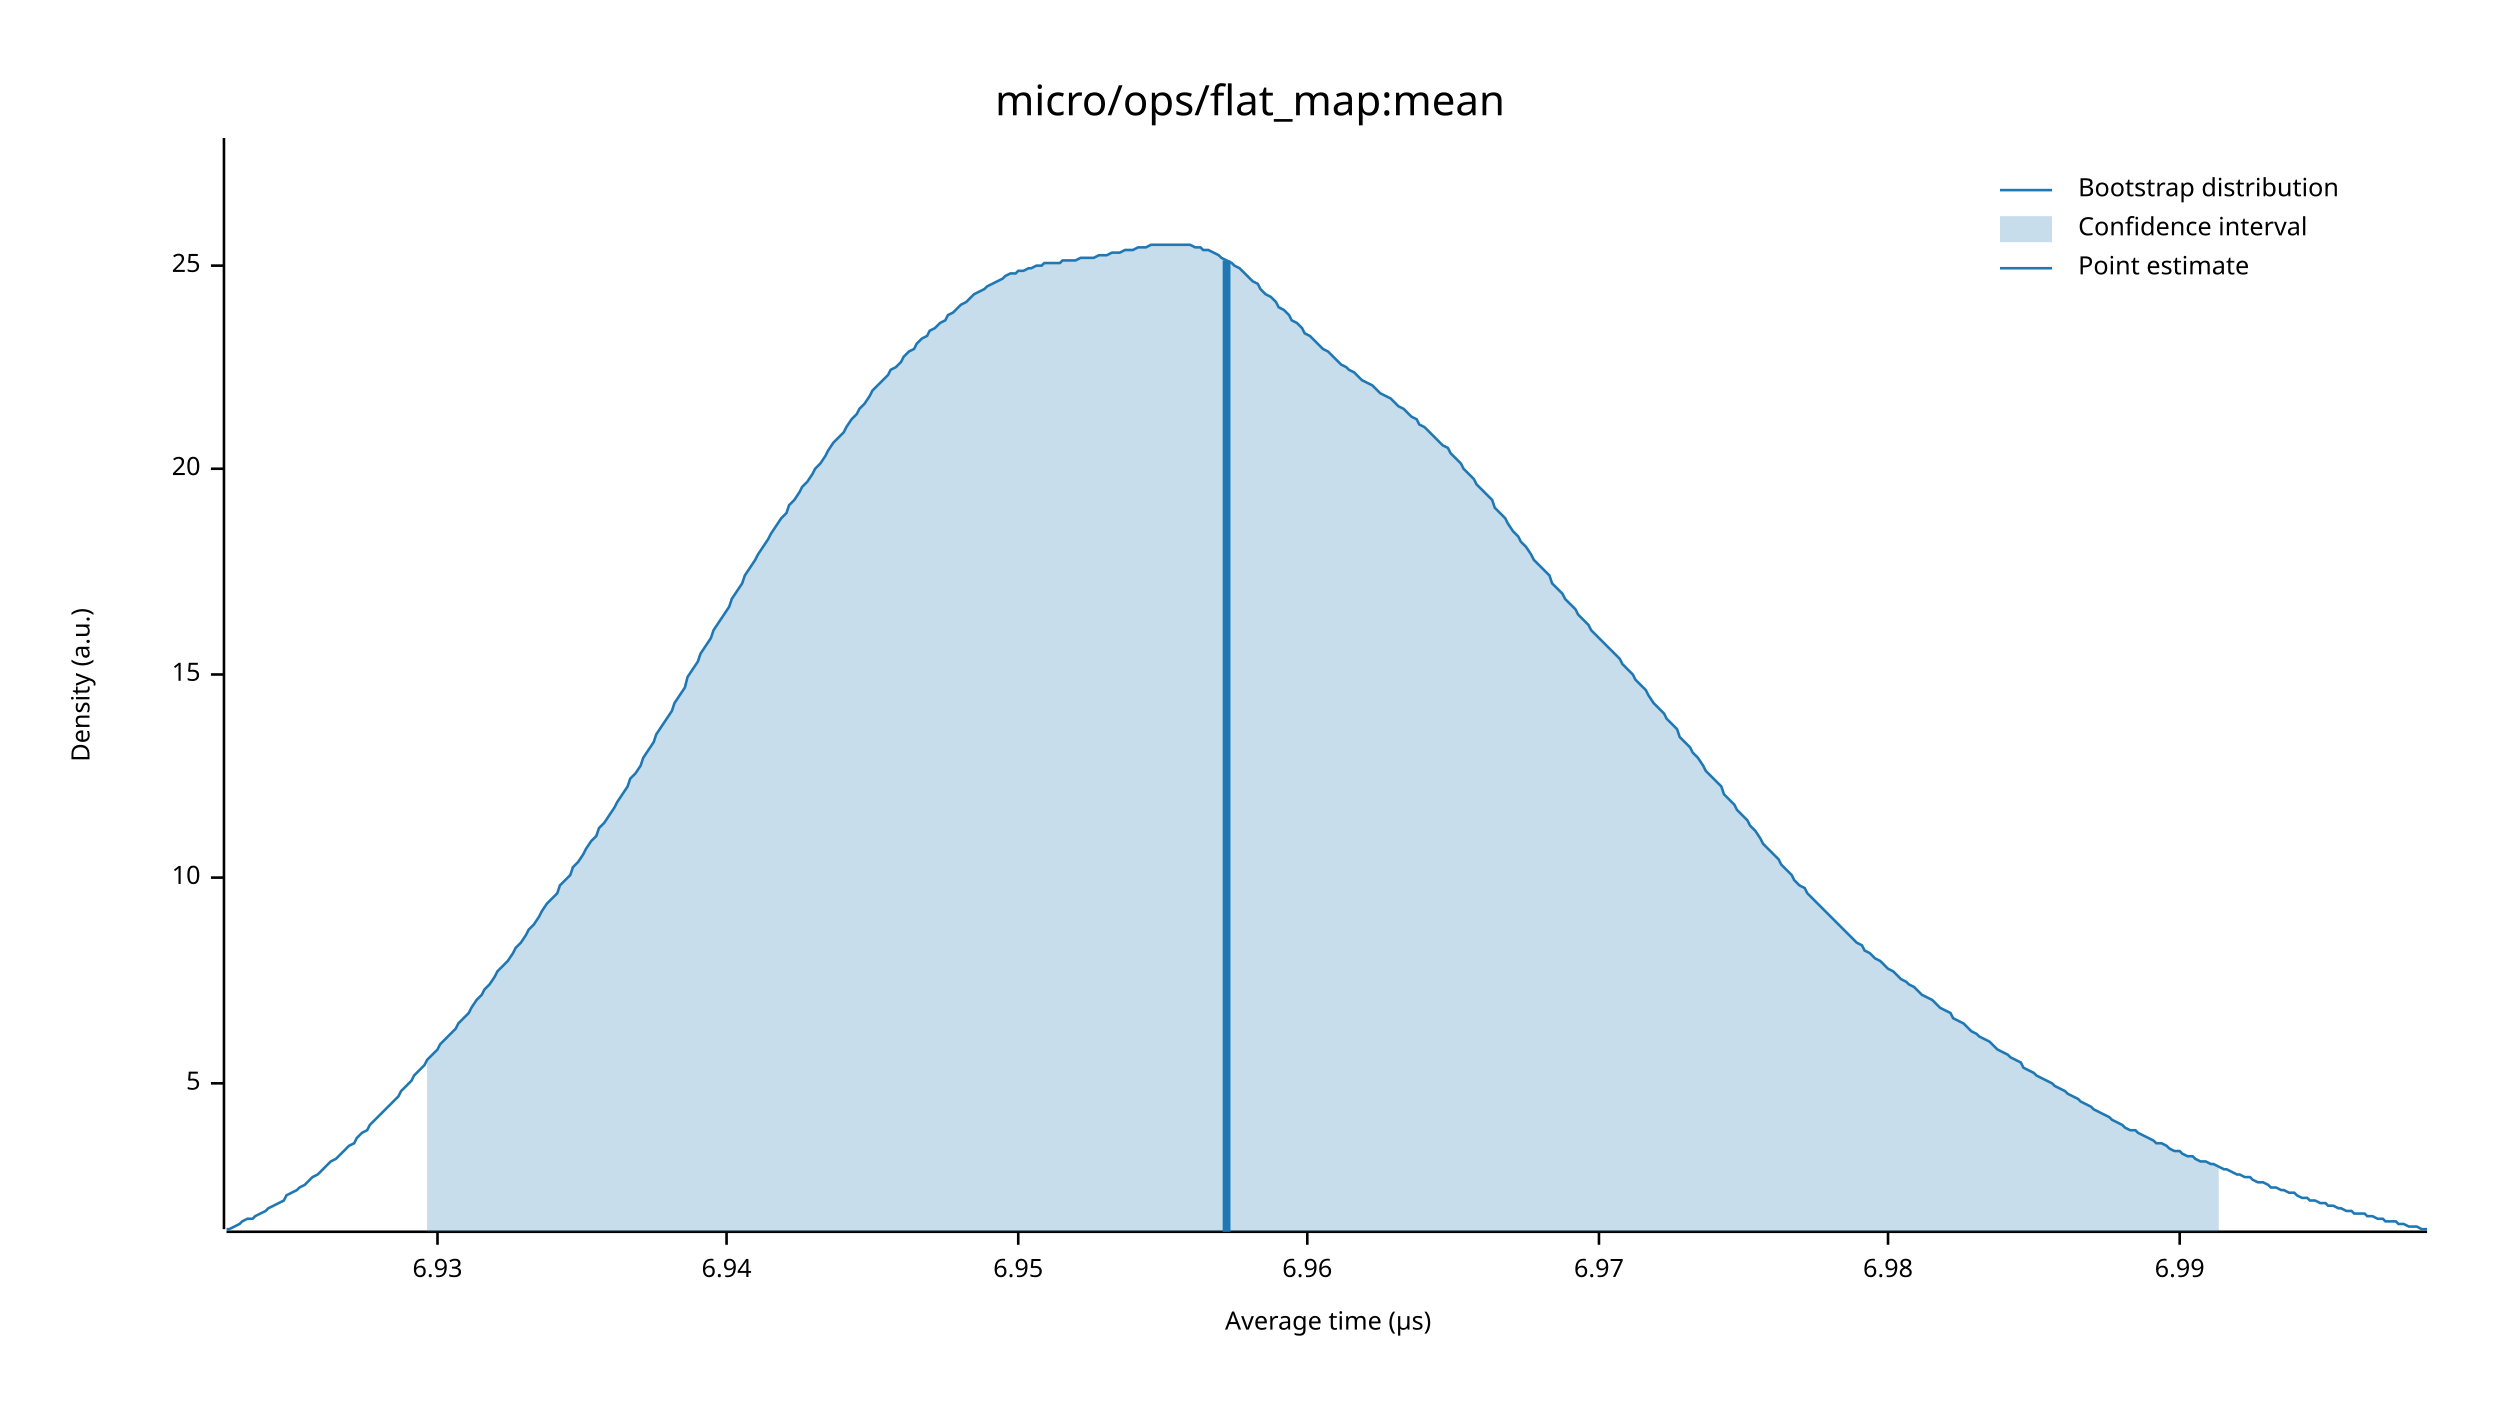
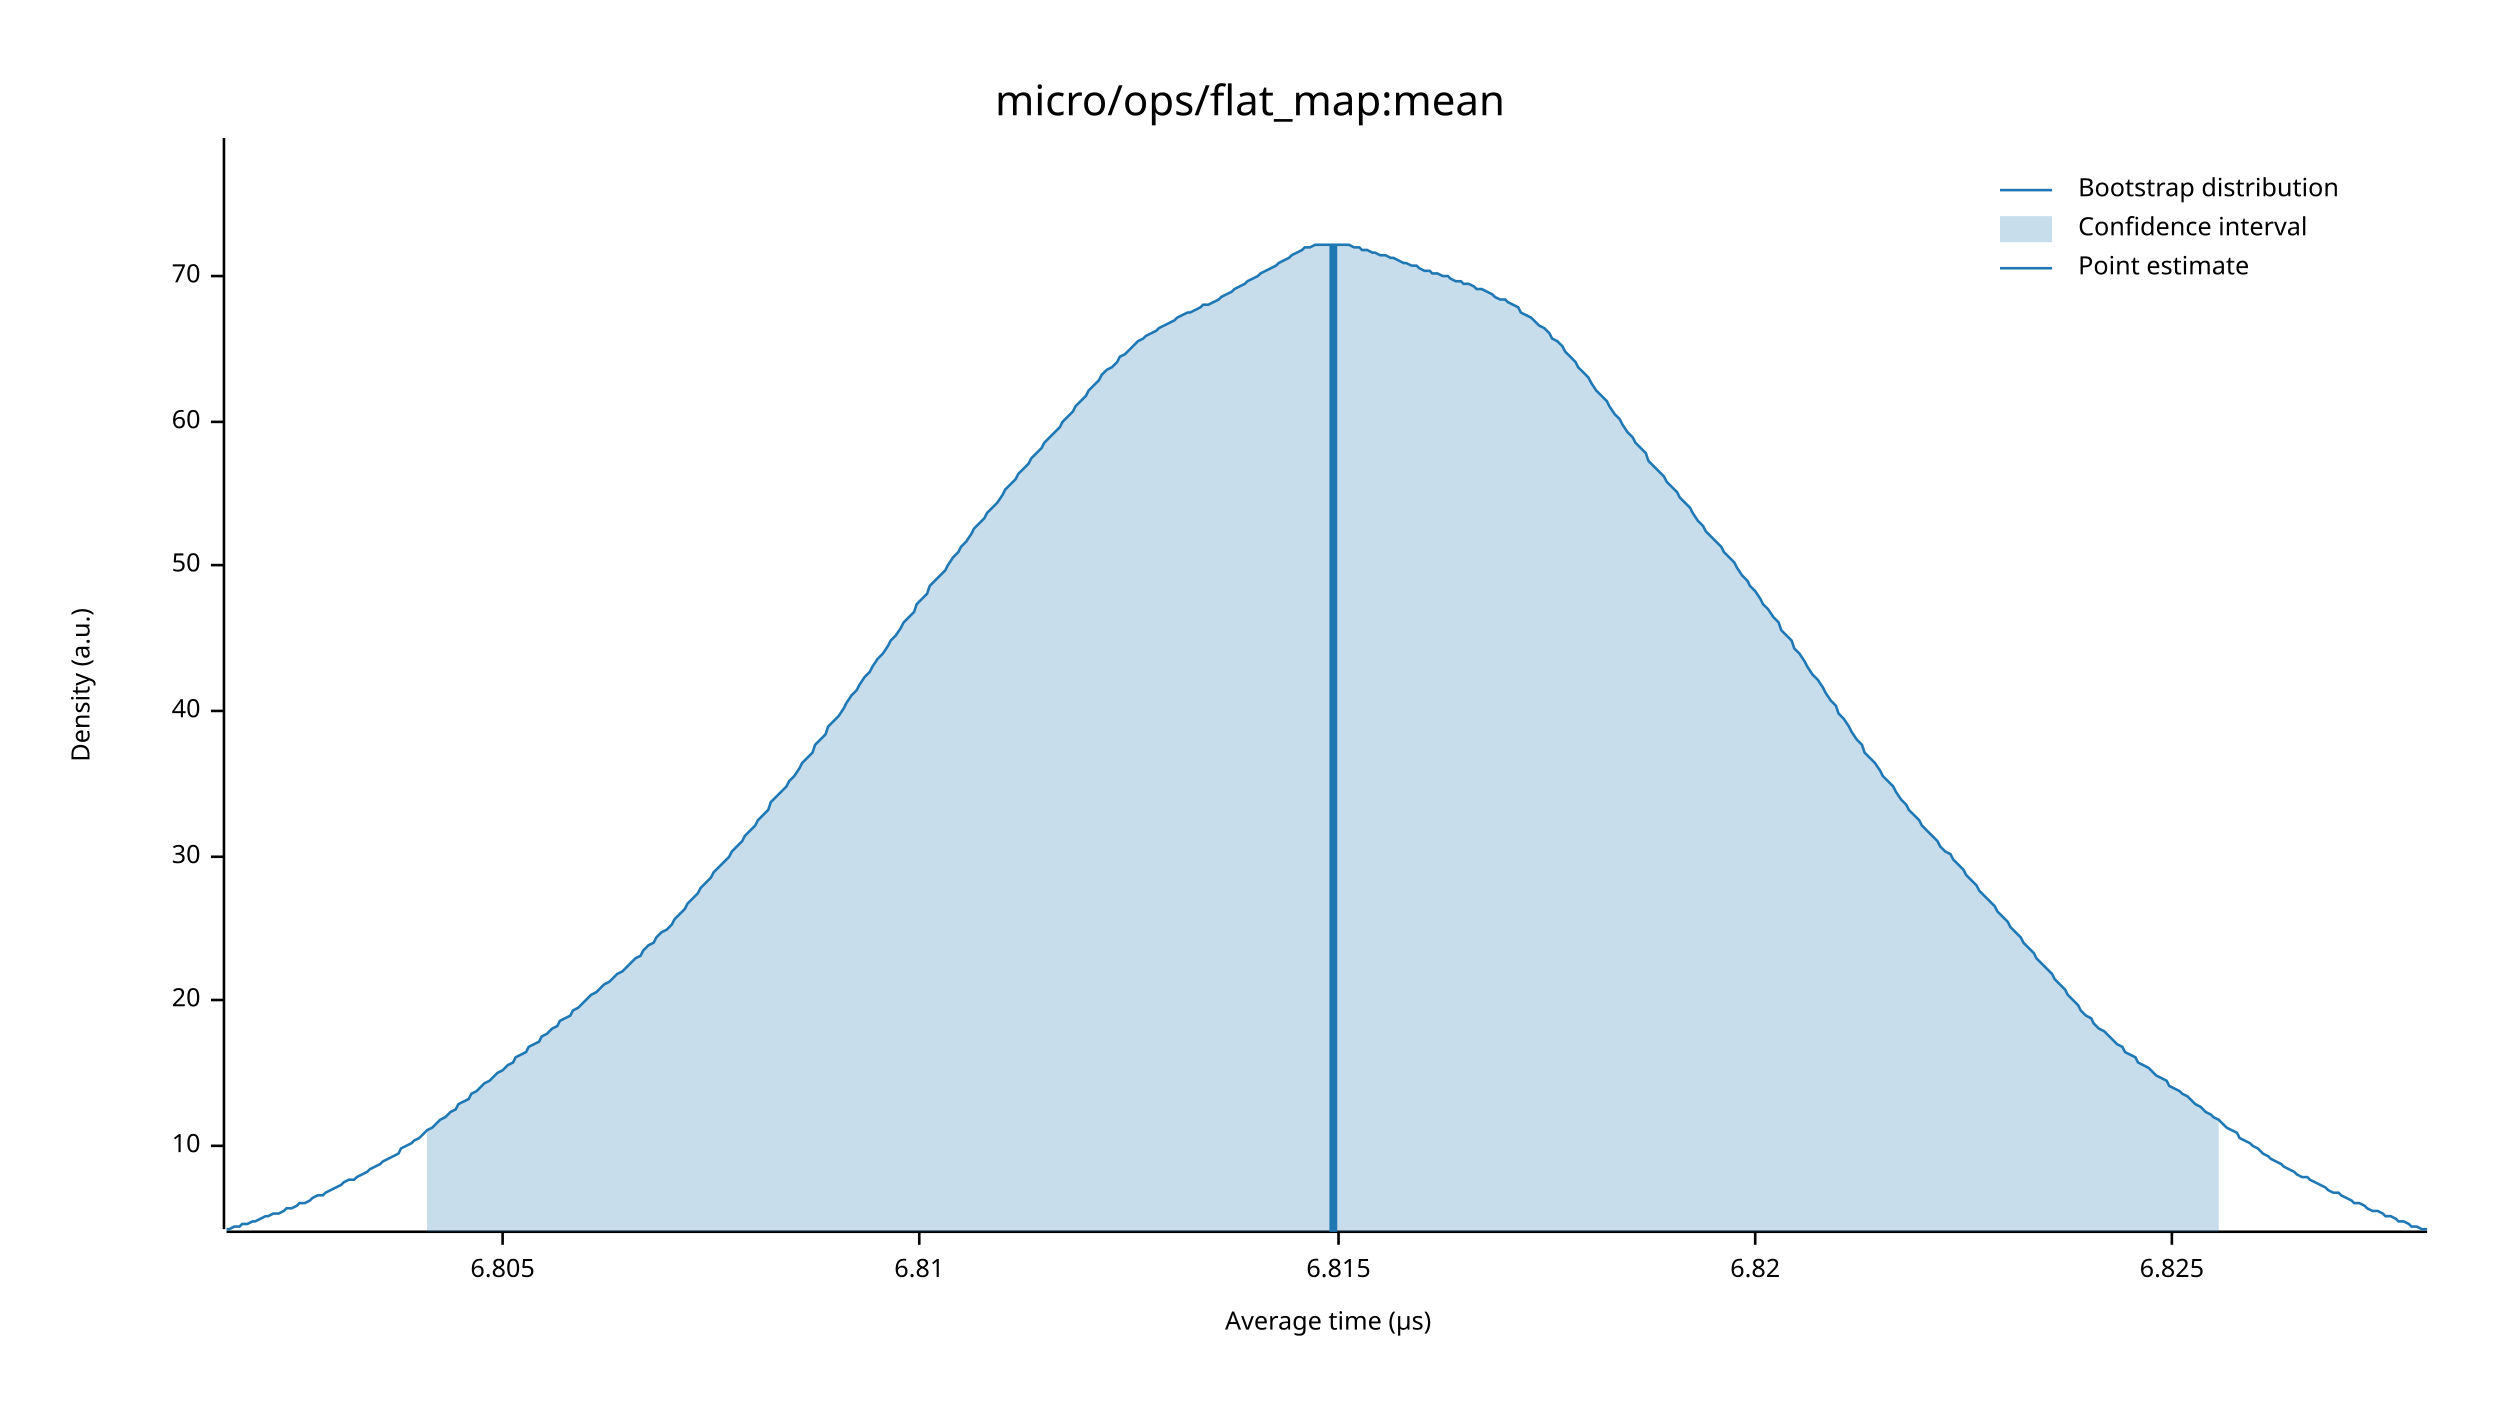
<svg xmlns="http://www.w3.org/2000/svg" width="960" height="540" viewBox="0 0 960 540">
  <text x="480" y="32" dy="0.76em" text-anchor="middle" font-family="sans-serif" font-size="16.129" opacity="1" fill="#000000">
micro/ops/flat_map:mean
</text>
  <text x="27" y="263" dy="0.76em" text-anchor="middle" font-family="sans-serif" font-size="9.677" opacity="1" fill="#000000" transform="rotate(270, 27, 263)">
Density (a.u.)
</text>
  <text x="510" y="513" dy="-0.5ex" text-anchor="middle" font-family="sans-serif" font-size="9.677" opacity="1" fill="#000000">
Average time (µs)
</text>
  <polyline fill="none" opacity="1" stroke="#000000" stroke-width="1" points="86,53 86,472 " />
-   <text x="77" y="416" dy="0.5ex" text-anchor="end" font-family="sans-serif" font-size="9.677" opacity="1" fill="#000000">
- 5
- </text>
-   <polyline fill="none" opacity="1" stroke="#000000" stroke-width="1" points="81,416 86,416 " />
-   <text x="77" y="337" dy="0.5ex" text-anchor="end" font-family="sans-serif" font-size="9.677" opacity="1" fill="#000000">
+   <text x="77" y="440" dy="0.5ex" text-anchor="end" font-family="sans-serif" font-size="9.677" opacity="1" fill="#000000">
10
</text>
-   <polyline fill="none" opacity="1" stroke="#000000" stroke-width="1" points="81,337 86,337 " />
-   <text x="77" y="259" dy="0.5ex" text-anchor="end" font-family="sans-serif" font-size="9.677" opacity="1" fill="#000000">
- 15
- </text>
-   <polyline fill="none" opacity="1" stroke="#000000" stroke-width="1" points="81,259 86,259 " />
-   <text x="77" y="180" dy="0.5ex" text-anchor="end" font-family="sans-serif" font-size="9.677" opacity="1" fill="#000000">
+   <polyline fill="none" opacity="1" stroke="#000000" stroke-width="1" points="81,440 86,440 " />
+   <text x="77" y="384" dy="0.5ex" text-anchor="end" font-family="sans-serif" font-size="9.677" opacity="1" fill="#000000">
20
</text>
-   <polyline fill="none" opacity="1" stroke="#000000" stroke-width="1" points="81,180 86,180 " />
-   <text x="77" y="102" dy="0.5ex" text-anchor="end" font-family="sans-serif" font-size="9.677" opacity="1" fill="#000000">
- 25
+   <polyline fill="none" opacity="1" stroke="#000000" stroke-width="1" points="81,384 86,384 " />
+   <text x="77" y="329" dy="0.5ex" text-anchor="end" font-family="sans-serif" font-size="9.677" opacity="1" fill="#000000">
+ 30
</text>
-   <polyline fill="none" opacity="1" stroke="#000000" stroke-width="1" points="81,102 86,102 " />
+   <polyline fill="none" opacity="1" stroke="#000000" stroke-width="1" points="81,329 86,329 " />
+   <text x="77" y="273" dy="0.5ex" text-anchor="end" font-family="sans-serif" font-size="9.677" opacity="1" fill="#000000">
+ 40
+ </text>
+   <polyline fill="none" opacity="1" stroke="#000000" stroke-width="1" points="81,273 86,273 " />
+   <text x="77" y="217" dy="0.5ex" text-anchor="end" font-family="sans-serif" font-size="9.677" opacity="1" fill="#000000">
+ 50
+ </text>
+   <polyline fill="none" opacity="1" stroke="#000000" stroke-width="1" points="81,217 86,217 " />
+   <text x="77" y="162" dy="0.5ex" text-anchor="end" font-family="sans-serif" font-size="9.677" opacity="1" fill="#000000">
+ 60
+ </text>
+   <polyline fill="none" opacity="1" stroke="#000000" stroke-width="1" points="81,162 86,162 " />
+   <text x="77" y="106" dy="0.5ex" text-anchor="end" font-family="sans-serif" font-size="9.677" opacity="1" fill="#000000">
+ 70
+ </text>
+   <polyline fill="none" opacity="1" stroke="#000000" stroke-width="1" points="81,106 86,106 " />
  <polyline fill="none" opacity="1" stroke="#000000" stroke-width="1" points="87,473 932,473 " />
-   <text x="168" y="483" dy="0.76em" text-anchor="middle" font-family="sans-serif" font-size="9.677" opacity="1" fill="#000000">
- 6.93
+   <text x="193" y="483" dy="0.76em" text-anchor="middle" font-family="sans-serif" font-size="9.677" opacity="1" fill="#000000">
+ 6.805
</text>
-   <polyline fill="none" opacity="1" stroke="#000000" stroke-width="1" points="168,473 168,478 " />
-   <text x="279" y="483" dy="0.76em" text-anchor="middle" font-family="sans-serif" font-size="9.677" opacity="1" fill="#000000">
- 6.94
+   <polyline fill="none" opacity="1" stroke="#000000" stroke-width="1" points="193,473 193,478 " />
+   <text x="353" y="483" dy="0.76em" text-anchor="middle" font-family="sans-serif" font-size="9.677" opacity="1" fill="#000000">
+ 6.81
</text>
-   <polyline fill="none" opacity="1" stroke="#000000" stroke-width="1" points="279,473 279,478 " />
-   <text x="391" y="483" dy="0.76em" text-anchor="middle" font-family="sans-serif" font-size="9.677" opacity="1" fill="#000000">
- 6.95
+   <polyline fill="none" opacity="1" stroke="#000000" stroke-width="1" points="353,473 353,478 " />
+   <text x="514" y="483" dy="0.76em" text-anchor="middle" font-family="sans-serif" font-size="9.677" opacity="1" fill="#000000">
+ 6.815
</text>
-   <polyline fill="none" opacity="1" stroke="#000000" stroke-width="1" points="391,473 391,478 " />
-   <text x="502" y="483" dy="0.76em" text-anchor="middle" font-family="sans-serif" font-size="9.677" opacity="1" fill="#000000">
- 6.96
+   <polyline fill="none" opacity="1" stroke="#000000" stroke-width="1" points="514,473 514,478 " />
+   <text x="674" y="483" dy="0.76em" text-anchor="middle" font-family="sans-serif" font-size="9.677" opacity="1" fill="#000000">
+ 6.82
</text>
-   <polyline fill="none" opacity="1" stroke="#000000" stroke-width="1" points="502,473 502,478 " />
-   <text x="614" y="483" dy="0.76em" text-anchor="middle" font-family="sans-serif" font-size="9.677" opacity="1" fill="#000000">
- 6.97
+   <polyline fill="none" opacity="1" stroke="#000000" stroke-width="1" points="674,473 674,478 " />
+   <text x="834" y="483" dy="0.76em" text-anchor="middle" font-family="sans-serif" font-size="9.677" opacity="1" fill="#000000">
+ 6.825
</text>
-   <polyline fill="none" opacity="1" stroke="#000000" stroke-width="1" points="614,473 614,478 " />
-   <text x="725" y="483" dy="0.76em" text-anchor="middle" font-family="sans-serif" font-size="9.677" opacity="1" fill="#000000">
- 6.98
- </text>
-   <polyline fill="none" opacity="1" stroke="#000000" stroke-width="1" points="725,473 725,478 " />
-   <text x="837" y="483" dy="0.76em" text-anchor="middle" font-family="sans-serif" font-size="9.677" opacity="1" fill="#000000">
- 6.99
- </text>
-   <polyline fill="none" opacity="1" stroke="#000000" stroke-width="1" points="837,473 837,478 " />
-   <polyline fill="none" opacity="1" stroke="#1F78B4" stroke-width="1" points="87,472 88,472 90,471 92,470 93,469 95,468 97,468 98,467 100,466 102,465 103,464 105,463 107,462 109,461 110,459 112,458 114,457 115,456 117,455 119,453 120,452 122,451 124,449 125,448 127,446 129,445 131,443 132,442 134,440 136,439 137,437 139,435 141,434 142,432 144,430 146,428 147,427 149,425 151,423 153,421 154,419 156,417 158,415 159,413 161,411 163,409 164,407 166,405 168,403 169,401 171,399 173,397 175,395 176,393 178,391 180,389 181,387 183,384 185,382 186,380 188,378 190,375 191,373 193,371 195,369 197,366 198,364 200,362 202,359 203,357 205,355 207,352 208,350 210,347 212,345 214,343 215,340 217,338 219,336 220,333 222,331 224,328 225,326 227,323 229,321 230,318 232,316 234,313 236,310 237,308 239,305 241,302 242,299 244,297 246,294 247,291 249,288 251,285 252,282 254,279 256,276 258,273 259,270 261,267 263,264 264,260 266,257 268,254 269,251 271,248 273,245 274,242 276,239 278,236 280,233 281,230 283,227 285,224 286,221 288,218 290,215 291,213 293,210 295,207 296,205 298,202 300,199 302,197 303,194 305,192 307,189 308,187 310,185 312,182 313,180 315,178 317,175 318,173 320,170 322,168 324,166 325,164 327,161 329,159 330,157 332,155 334,152 335,150 337,148 339,146 341,144 342,142 344,141 346,139 347,137 349,135 351,134 352,132 354,130 356,129 357,127 359,126 361,124 363,123 364,121 366,120 368,118 369,117 371,116 373,114 374,113 376,112 378,111 379,110 381,109 383,108 385,107 386,106 388,105 390,105 391,104 393,104 395,103 396,103 398,102 400,102 401,101 403,101 405,101 407,101 408,100 410,100 412,100 413,100 415,99 417,99 418,99 420,99 422,98 423,98 425,98 427,97 429,97 430,97 432,96 434,96 435,96 437,95 439,95 440,95 442,94 444,94 445,94 447,94 449,94 451,94 452,94 454,94 456,94 457,94 459,95 461,95 462,96 464,96 466,97 468,98 469,99 471,100 473,101 474,102 476,103 478,105 479,106 481,108 483,109 484,111 486,113 488,114 490,116 491,118 493,119 495,121 496,123 498,124 500,126 501,128 503,129 505,131 506,132 508,134 510,135 512,137 513,138 515,140 517,141 518,142 520,143 522,145 523,146 525,147 527,148 528,149 530,151 532,152 534,153 535,154 537,156 539,157 540,158 542,160 544,161 545,163 547,164 549,166 550,167 552,169 554,171 556,172 557,174 559,176 561,178 562,180 564,182 566,184 567,186 569,188 571,190 573,192 574,195 576,197 578,199 579,201 581,204 583,206 584,208 586,210 588,213 589,215 591,217 593,219 595,221 596,224 598,226 600,228 601,230 603,232 605,234 606,236 608,238 610,240 611,242 613,244 615,246 617,248 618,249 620,251 622,253 623,255 625,257 627,259 628,261 630,263 632,265 633,267 635,270 637,272 639,274 640,276 642,278 644,280 645,283 647,285 649,287 650,289 652,291 654,294 655,296 657,298 659,300 661,302 662,305 664,307 666,309 667,311 669,313 671,315 672,317 674,319 676,322 677,324 679,326 681,328 683,330 684,332 686,334 688,336 689,338 691,340 693,341 694,343 696,345 698,347 700,349 701,350 703,352 705,354 706,355 708,357 710,359 711,360 713,362 715,363 716,365 718,366 720,368 722,369 723,370 725,372 727,373 728,374 730,376 732,377 733,378 735,379 737,381 738,382 740,383 742,384 744,386 745,387 747,388 749,389 750,391 752,392 754,393 755,394 757,396 759,397 760,398 762,399 764,400 766,402 767,403 769,404 771,405 772,406 774,407 776,408 777,410 779,411 781,412 782,413 784,414 786,415 788,416 789,417 791,418 793,419 794,420 796,421 798,422 799,423 801,424 803,425 804,426 806,427 808,428 810,429 811,430 813,431 815,432 816,433 818,434 820,434 821,435 823,436 825,437 827,438 828,439 830,439 832,440 833,441 835,442 837,442 838,443 840,444 842,444 843,445 845,446 847,446 849,447 850,447 852,448 854,449 855,449 857,450 859,451 860,451 862,452 864,452 865,453 867,454 869,454 871,455 872,456 874,456 876,457 877,457 879,458 881,458 882,459 884,460 886,460 887,461 889,461 891,462 893,462 894,463 896,463 898,464 899,464 901,465 903,465 904,466 906,466 908,466 909,467 911,467 913,468 915,468 916,469 918,469 920,469 921,470 923,470 925,471 926,471 928,471 930,472 932,472 " />
-   <polygon opacity="0.25" fill="#1F78B4" points="164,407 166,405 168,403 169,401 171,399 173,397 175,395 176,393 178,391 180,389 181,387 183,384 185,382 186,380 188,378 190,375 191,373 193,371 195,369 197,366 198,364 200,362 202,359 203,357 205,355 207,352 208,350 210,347 212,345 214,343 215,340 217,338 219,336 220,333 222,331 224,328 225,326 227,323 229,321 230,318 232,316 234,313 236,310 237,308 239,305 241,302 242,299 244,297 246,294 247,291 249,288 251,285 252,282 254,279 256,276 258,273 259,270 261,267 263,264 264,260 266,257 268,254 269,251 271,248 273,245 274,242 276,239 278,236 280,233 281,230 283,227 285,224 286,221 288,218 290,215 291,213 293,210 295,207 296,205 298,202 300,199 302,197 303,194 305,192 307,189 308,187 310,185 312,182 313,180 315,178 317,175 318,173 320,170 322,168 324,166 325,164 327,161 329,159 330,157 332,155 334,152 335,150 337,148 339,146 341,144 342,142 344,141 346,139 347,137 349,135 351,134 352,132 354,130 356,129 357,127 359,126 361,124 363,123 364,121 366,120 368,118 369,117 371,116 373,114 374,113 376,112 378,111 379,110 381,109 383,108 385,107 386,106 388,105 390,105 391,104 393,104 395,103 396,103 398,102 400,102 401,101 403,101 405,101 407,101 408,100 410,100 412,100 413,100 415,99 417,99 418,99 420,99 422,98 423,98 425,98 427,97 429,97 430,97 432,96 434,96 435,96 437,95 439,95 440,95 442,94 444,94 445,94 447,94 449,94 451,94 452,94 454,94 456,94 457,94 459,95 461,95 462,96 464,96 466,97 468,98 469,99 471,100 473,101 474,102 476,103 478,105 479,106 481,108 483,109 484,111 486,113 488,114 490,116 491,118 493,119 495,121 496,123 498,124 500,126 501,128 503,129 505,131 506,132 508,134 510,135 512,137 513,138 515,140 517,141 518,142 520,143 522,145 523,146 525,147 527,148 528,149 530,151 532,152 534,153 535,154 537,156 539,157 540,158 542,160 544,161 545,163 547,164 549,166 550,167 552,169 554,171 556,172 557,174 559,176 561,178 562,180 564,182 566,184 567,186 569,188 571,190 573,192 574,195 576,197 578,199 579,201 581,204 583,206 584,208 586,210 588,213 589,215 591,217 593,219 595,221 596,224 598,226 600,228 601,230 603,232 605,234 606,236 608,238 610,240 611,242 613,244 615,246 617,248 618,249 620,251 622,253 623,255 625,257 627,259 628,261 630,263 632,265 633,267 635,270 637,272 639,274 640,276 642,278 644,280 645,283 647,285 649,287 650,289 652,291 654,294 655,296 657,298 659,300 661,302 662,305 664,307 666,309 667,311 669,313 671,315 672,317 674,319 676,322 677,324 679,326 681,328 683,330 684,332 686,334 688,336 689,338 691,340 693,341 694,343 696,345 698,347 700,349 701,350 703,352 705,354 706,355 708,357 710,359 711,360 713,362 715,363 716,365 718,366 720,368 722,369 723,370 725,372 727,373 728,374 730,376 732,377 733,378 735,379 737,381 738,382 740,383 742,384 744,386 745,387 747,388 749,389 750,391 752,392 754,393 755,394 757,396 759,397 760,398 762,399 764,400 766,402 767,403 769,404 771,405 772,406 774,407 776,408 777,410 779,411 781,412 782,413 784,414 786,415 788,416 789,417 791,418 793,419 794,420 796,421 798,422 799,423 801,424 803,425 804,426 806,427 808,428 810,429 811,430 813,431 815,432 816,433 818,434 820,434 821,435 823,436 825,437 827,438 828,439 830,439 832,440 833,441 835,442 837,442 838,443 840,444 842,444 843,445 845,446 847,446 849,447 850,447 852,448 852,473 164,473 " />
-   <polyline fill="none" opacity="1" stroke="#1F78B4" stroke-width="3" points="471,473 471,100 " />
+   <polyline fill="none" opacity="1" stroke="#000000" stroke-width="1" points="834,473 834,478 " />
+   <polyline fill="none" opacity="1" stroke="#1F78B4" stroke-width="1" points="87,472 88,472 90,471 92,471 93,470 95,470 97,469 98,469 100,468 102,467 103,467 105,466 107,466 109,465 110,464 112,464 114,463 115,462 117,462 119,461 120,460 122,459 124,459 125,458 127,457 129,456 131,455 132,454 134,453 136,453 137,452 139,451 141,450 142,449 144,448 146,447 147,446 149,445 151,444 153,443 154,441 156,440 158,439 159,438 161,437 163,435 164,434 166,433 168,431 169,430 171,429 173,427 175,426 176,424 178,423 180,422 181,420 183,419 185,417 186,416 188,415 190,413 191,412 193,411 195,409 197,408 198,406 200,405 202,404 203,402 205,401 207,400 208,398 210,397 212,395 214,394 215,392 217,391 219,390 220,388 222,387 224,385 225,384 227,382 229,381 230,380 232,378 234,377 236,375 237,374 239,373 241,371 242,370 244,368 246,367 247,365 249,363 251,362 252,360 254,358 256,357 258,355 259,353 261,351 263,349 264,347 266,345 268,343 269,341 271,339 273,337 274,335 276,333 278,331 280,329 281,327 283,325 285,323 286,321 288,319 290,317 291,315 293,313 295,311 296,308 298,306 300,304 302,302 303,300 305,298 307,295 308,293 310,291 312,289 313,286 315,284 317,282 318,279 320,277 322,275 324,272 325,270 327,267 329,265 330,263 332,260 334,258 335,256 337,253 339,251 341,248 342,246 344,244 346,241 347,239 349,237 351,235 352,232 354,230 356,228 357,225 359,223 361,221 363,219 364,217 366,214 368,212 369,210 371,208 373,205 374,203 376,201 378,199 379,197 381,195 383,193 385,190 386,188 388,186 390,184 391,182 393,180 395,178 396,176 398,174 400,172 401,170 403,168 405,166 407,164 408,162 410,160 412,158 413,156 415,154 417,152 418,150 420,148 422,146 423,144 425,142 427,141 429,139 430,137 432,136 434,134 435,133 437,131 439,130 440,129 442,128 444,127 445,126 447,125 449,124 451,123 452,122 454,121 456,120 457,120 459,119 461,118 462,117 464,117 466,116 468,115 469,114 471,113 473,112 474,111 476,110 478,109 479,108 481,107 483,106 484,105 486,104 488,103 490,102 491,101 493,100 495,99 496,98 498,97 500,96 501,95 503,95 505,94 506,94 508,94 510,94 512,94 513,94 515,94 517,94 518,94 520,95 522,95 523,96 525,96 527,97 528,97 530,98 532,98 534,99 535,99 537,100 539,101 540,101 542,102 544,102 545,103 547,104 549,104 550,105 552,105 554,106 556,106 557,107 559,108 561,108 562,109 564,109 566,110 567,111 569,111 571,112 573,113 574,114 576,115 578,115 579,116 581,117 583,118 584,120 586,121 588,122 589,123 591,125 593,126 595,128 596,130 598,131 600,133 601,135 603,137 605,139 606,141 608,143 610,145 611,147 613,150 615,152 617,154 618,156 620,159 622,161 623,163 625,166 627,168 628,170 630,172 632,174 633,177 635,179 637,181 639,183 640,185 642,187 644,189 645,191 647,193 649,195 650,197 652,200 654,202 655,204 657,206 659,208 661,210 662,212 664,214 666,216 667,218 669,221 671,223 672,225 674,227 676,230 677,232 679,234 681,237 683,239 684,242 686,244 688,246 689,249 691,251 693,254 694,256 696,259 698,261 700,264 701,266 703,269 705,271 706,274 708,276 710,279 711,281 713,284 715,286 716,289 718,291 720,293 722,296 723,298 725,300 727,302 728,304 730,307 732,309 733,311 735,313 737,315 738,317 740,319 742,321 744,323 745,325 747,327 749,328 750,330 752,332 754,334 755,336 757,338 759,340 760,342 762,344 764,346 766,348 767,350 769,352 771,354 772,356 774,358 776,360 777,362 779,364 781,366 782,368 784,370 786,372 788,374 789,376 791,378 793,380 794,382 796,384 798,386 799,388 801,390 803,391 804,393 806,395 808,396 810,398 811,399 813,401 815,402 816,404 818,405 820,406 821,408 823,409 825,410 827,412 828,413 830,414 832,415 833,417 835,418 837,419 838,420 840,421 842,423 843,424 845,425 847,427 849,428 850,429 852,430 854,432 855,433 857,434 859,435 860,437 862,438 864,439 865,440 867,441 869,443 871,444 872,445 874,446 876,447 877,448 879,449 881,450 882,451 884,452 886,452 887,453 889,454 891,455 893,456 894,457 896,458 898,458 899,459 901,460 903,461 904,462 906,462 908,463 909,464 911,465 913,465 915,466 916,467 918,467 920,468 921,469 923,469 925,470 926,471 928,471 930,472 932,472 " />
+   <polygon opacity="0.25" fill="#1F78B4" points="164,434 166,433 168,431 169,430 171,429 173,427 175,426 176,424 178,423 180,422 181,420 183,419 185,417 186,416 188,415 190,413 191,412 193,411 195,409 197,408 198,406 200,405 202,404 203,402 205,401 207,400 208,398 210,397 212,395 214,394 215,392 217,391 219,390 220,388 222,387 224,385 225,384 227,382 229,381 230,380 232,378 234,377 236,375 237,374 239,373 241,371 242,370 244,368 246,367 247,365 249,363 251,362 252,360 254,358 256,357 258,355 259,353 261,351 263,349 264,347 266,345 268,343 269,341 271,339 273,337 274,335 276,333 278,331 280,329 281,327 283,325 285,323 286,321 288,319 290,317 291,315 293,313 295,311 296,308 298,306 300,304 302,302 303,300 305,298 307,295 308,293 310,291 312,289 313,286 315,284 317,282 318,279 320,277 322,275 324,272 325,270 327,267 329,265 330,263 332,260 334,258 335,256 337,253 339,251 341,248 342,246 344,244 346,241 347,239 349,237 351,235 352,232 354,230 356,228 357,225 359,223 361,221 363,219 364,217 366,214 368,212 369,210 371,208 373,205 374,203 376,201 378,199 379,197 381,195 383,193 385,190 386,188 388,186 390,184 391,182 393,180 395,178 396,176 398,174 400,172 401,170 403,168 405,166 407,164 408,162 410,160 412,158 413,156 415,154 417,152 418,150 420,148 422,146 423,144 425,142 427,141 429,139 430,137 432,136 434,134 435,133 437,131 439,130 440,129 442,128 444,127 445,126 447,125 449,124 451,123 452,122 454,121 456,120 457,120 459,119 461,118 462,117 464,117 466,116 468,115 469,114 471,113 473,112 474,111 476,110 478,109 479,108 481,107 483,106 484,105 486,104 488,103 490,102 491,101 493,100 495,99 496,98 498,97 500,96 501,95 503,95 505,94 506,94 508,94 510,94 512,94 513,94 515,94 517,94 518,94 520,95 522,95 523,96 525,96 527,97 528,97 530,98 532,98 534,99 535,99 537,100 539,101 540,101 542,102 544,102 545,103 547,104 549,104 550,105 552,105 554,106 556,106 557,107 559,108 561,108 562,109 564,109 566,110 567,111 569,111 571,112 573,113 574,114 576,115 578,115 579,116 581,117 583,118 584,120 586,121 588,122 589,123 591,125 593,126 595,128 596,130 598,131 600,133 601,135 603,137 605,139 606,141 608,143 610,145 611,147 613,150 615,152 617,154 618,156 620,159 622,161 623,163 625,166 627,168 628,170 630,172 632,174 633,177 635,179 637,181 639,183 640,185 642,187 644,189 645,191 647,193 649,195 650,197 652,200 654,202 655,204 657,206 659,208 661,210 662,212 664,214 666,216 667,218 669,221 671,223 672,225 674,227 676,230 677,232 679,234 681,237 683,239 684,242 686,244 688,246 689,249 691,251 693,254 694,256 696,259 698,261 700,264 701,266 703,269 705,271 706,274 708,276 710,279 711,281 713,284 715,286 716,289 718,291 720,293 722,296 723,298 725,300 727,302 728,304 730,307 732,309 733,311 735,313 737,315 738,317 740,319 742,321 744,323 745,325 747,327 749,328 750,330 752,332 754,334 755,336 757,338 759,340 760,342 762,344 764,346 766,348 767,350 769,352 771,354 772,356 774,358 776,360 777,362 779,364 781,366 782,368 784,370 786,372 788,374 789,376 791,378 793,380 794,382 796,384 798,386 799,388 801,390 803,391 804,393 806,395 808,396 810,398 811,399 813,401 815,402 816,404 818,405 820,406 821,408 823,409 825,410 827,412 828,413 830,414 832,415 833,417 835,418 837,419 838,420 840,421 842,423 843,424 845,425 847,427 849,428 850,429 852,430 852,473 164,473 " />
+   <polyline fill="none" opacity="1" stroke="#1F78B4" stroke-width="3" points="512,473 512,94 " />
  <text x="798" y="68" dy="0.76em" text-anchor="start" font-family="sans-serif" font-size="9.677" opacity="1" fill="#000000">
Bootstrap distribution
</text>
  <text x="798" y="83" dy="0.76em" text-anchor="start" font-family="sans-serif" font-size="9.677" opacity="1" fill="#000000">
Confidence interval
</text>
  <text x="798" y="98" dy="0.76em" text-anchor="start" font-family="sans-serif" font-size="9.677" opacity="1" fill="#000000">
Point estimate
</text>
  <polyline fill="none" opacity="1" stroke="#1F78B4" stroke-width="1" points="768,73 788,73 " />
  <rect x="768" y="83" width="20" height="10" opacity="0.25" fill="#1F78B4" stroke="none" />
  <polyline fill="none" opacity="1" stroke="#1F78B4" stroke-width="1" points="768,103 788,103 " />
</svg>
